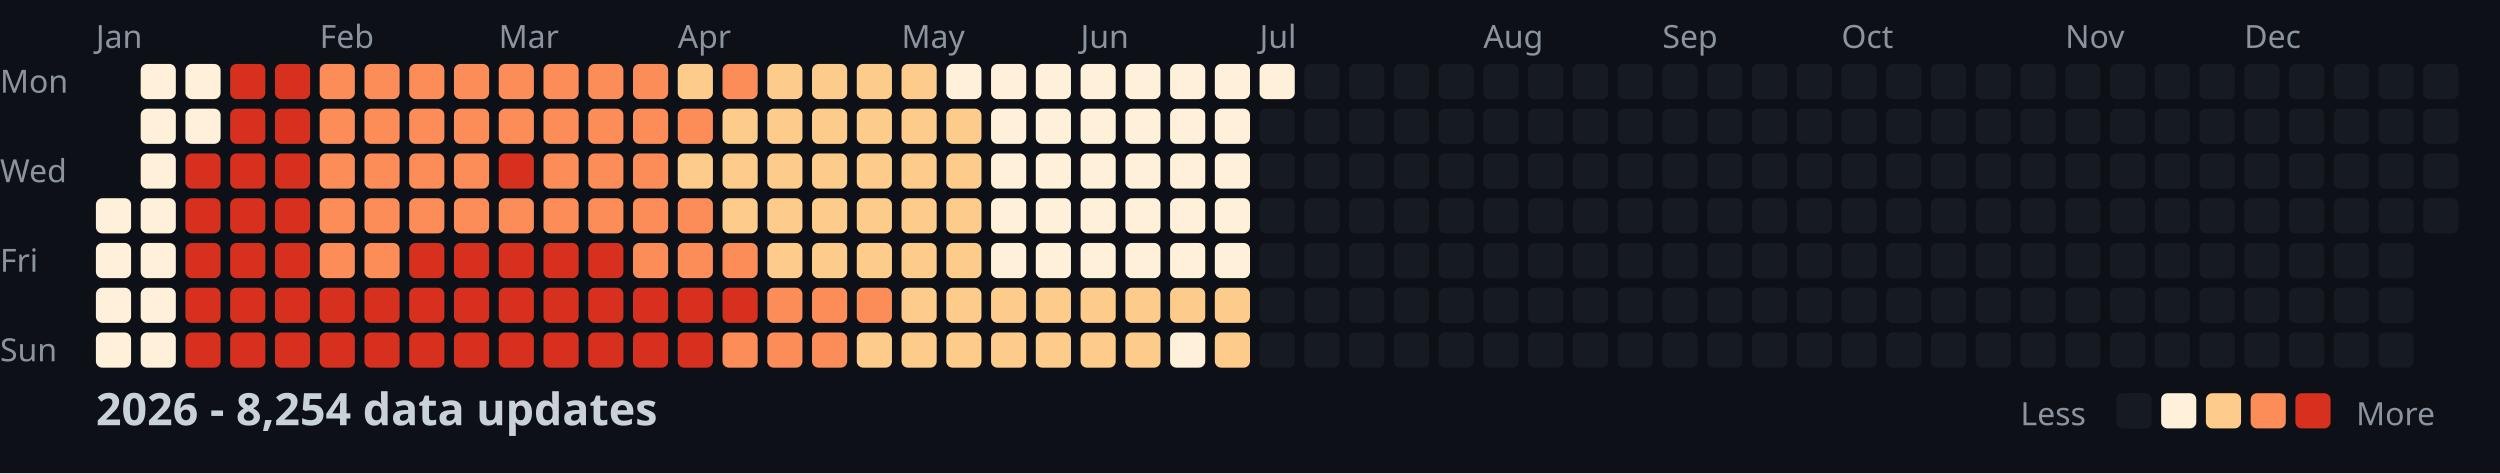
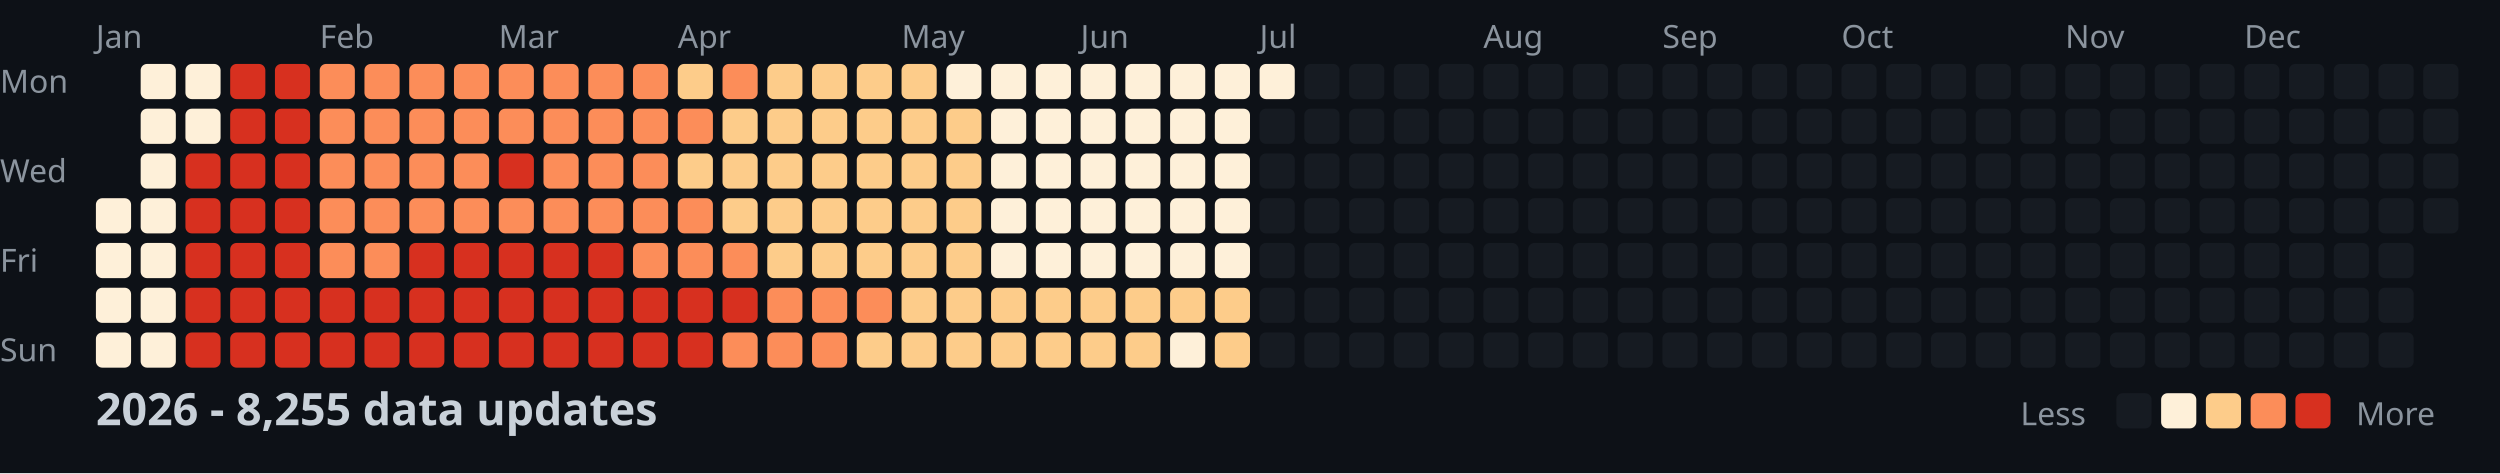
<svg xmlns="http://www.w3.org/2000/svg" width="782" height="148">
  <style>
    .month { font: 10px sans-serif; fill: #8b949e; }
    .day { font: 10px sans-serif; fill: #8b949e; }
    .title { font: bold 14px sans-serif; fill: #c9d1d9; }
    .legend { font: 10px sans-serif; fill: #8b949e; }
  </style>
  <rect width="100%" height="100%" fill="#0d1117" />
  <text x="0" y="29" class="day">Mon</text>
  <text x="0" y="57" class="day">Wed</text>
  <text x="0" y="85" class="day">Fri</text>
  <text x="0" y="113" class="day">Sun</text>
  <text x="30" y="15" class="month">Jan</text>
  <text x="100" y="15" class="month">Feb</text>
  <text x="156" y="15" class="month">Mar</text>
  <text x="212" y="15" class="month">Apr</text>
  <text x="282" y="15" class="month">May</text>
  <text x="338" y="15" class="month">Jun</text>
  <text x="394" y="15" class="month">Jul</text>
  <text x="464" y="15" class="month">Aug</text>
  <text x="520" y="15" class="month">Sep</text>
  <text x="576" y="15" class="month">Oct</text>
  <text x="646" y="15" class="month">Nov</text>
  <text x="702" y="15" class="month">Dec</text>
  <rect x="30" y="62" width="11" height="11" fill="#fef0d9" rx="2" />
  <rect x="30" y="76" width="11" height="11" fill="#fef0d9" rx="2" />
  <rect x="30" y="90" width="11" height="11" fill="#fef0d9" rx="2" />
  <rect x="30" y="104" width="11" height="11" fill="#fef0d9" rx="2" />
  <rect x="44" y="20" width="11" height="11" fill="#fef0d9" rx="2" />
  <rect x="44" y="34" width="11" height="11" fill="#fef0d9" rx="2" />
  <rect x="44" y="48" width="11" height="11" fill="#fef0d9" rx="2" />
  <rect x="44" y="62" width="11" height="11" fill="#fef0d9" rx="2" />
  <rect x="44" y="76" width="11" height="11" fill="#fef0d9" rx="2" />
  <rect x="44" y="90" width="11" height="11" fill="#fef0d9" rx="2" />
  <rect x="44" y="104" width="11" height="11" fill="#fef0d9" rx="2" />
  <rect x="58" y="20" width="11" height="11" fill="#fef0d9" rx="2" />
  <rect x="58" y="34" width="11" height="11" fill="#fef0d9" rx="2" />
  <rect x="58" y="48" width="11" height="11" fill="#d7301f" rx="2" />
  <rect x="58" y="62" width="11" height="11" fill="#d7301f" rx="2" />
  <rect x="58" y="76" width="11" height="11" fill="#d7301f" rx="2" />
  <rect x="58" y="90" width="11" height="11" fill="#d7301f" rx="2" />
  <rect x="58" y="104" width="11" height="11" fill="#d7301f" rx="2" />
  <rect x="72" y="20" width="11" height="11" fill="#d7301f" rx="2" />
  <rect x="72" y="34" width="11" height="11" fill="#d7301f" rx="2" />
  <rect x="72" y="48" width="11" height="11" fill="#d7301f" rx="2" />
  <rect x="72" y="62" width="11" height="11" fill="#d7301f" rx="2" />
  <rect x="72" y="76" width="11" height="11" fill="#d7301f" rx="2" />
  <rect x="72" y="90" width="11" height="11" fill="#d7301f" rx="2" />
  <rect x="72" y="104" width="11" height="11" fill="#d7301f" rx="2" />
  <rect x="86" y="20" width="11" height="11" fill="#d7301f" rx="2" />
  <rect x="86" y="34" width="11" height="11" fill="#d7301f" rx="2" />
  <rect x="86" y="48" width="11" height="11" fill="#d7301f" rx="2" />
  <rect x="86" y="62" width="11" height="11" fill="#d7301f" rx="2" />
  <rect x="86" y="76" width="11" height="11" fill="#d7301f" rx="2" />
  <rect x="86" y="90" width="11" height="11" fill="#d7301f" rx="2" />
  <rect x="86" y="104" width="11" height="11" fill="#d7301f" rx="2" />
  <rect x="100" y="20" width="11" height="11" fill="#fc8d59" rx="2" />
  <rect x="100" y="34" width="11" height="11" fill="#fc8d59" rx="2" />
  <rect x="100" y="48" width="11" height="11" fill="#fc8d59" rx="2" />
  <rect x="100" y="62" width="11" height="11" fill="#fc8d59" rx="2" />
  <rect x="100" y="76" width="11" height="11" fill="#fc8d59" rx="2" />
  <rect x="100" y="90" width="11" height="11" fill="#d7301f" rx="2" />
  <rect x="100" y="104" width="11" height="11" fill="#d7301f" rx="2" />
  <rect x="114" y="20" width="11" height="11" fill="#fc8d59" rx="2" />
  <rect x="114" y="34" width="11" height="11" fill="#fc8d59" rx="2" />
  <rect x="114" y="48" width="11" height="11" fill="#fc8d59" rx="2" />
  <rect x="114" y="62" width="11" height="11" fill="#fc8d59" rx="2" />
  <rect x="114" y="76" width="11" height="11" fill="#fc8d59" rx="2" />
  <rect x="114" y="90" width="11" height="11" fill="#d7301f" rx="2" />
  <rect x="114" y="104" width="11" height="11" fill="#d7301f" rx="2" />
  <rect x="128" y="20" width="11" height="11" fill="#fc8d59" rx="2" />
  <rect x="128" y="34" width="11" height="11" fill="#fc8d59" rx="2" />
  <rect x="128" y="48" width="11" height="11" fill="#fc8d59" rx="2" />
  <rect x="128" y="62" width="11" height="11" fill="#fc8d59" rx="2" />
  <rect x="128" y="76" width="11" height="11" fill="#d7301f" rx="2" />
  <rect x="128" y="90" width="11" height="11" fill="#d7301f" rx="2" />
  <rect x="128" y="104" width="11" height="11" fill="#d7301f" rx="2" />
  <rect x="142" y="20" width="11" height="11" fill="#fc8d59" rx="2" />
  <rect x="142" y="34" width="11" height="11" fill="#fc8d59" rx="2" />
  <rect x="142" y="48" width="11" height="11" fill="#fc8d59" rx="2" />
  <rect x="142" y="62" width="11" height="11" fill="#fc8d59" rx="2" />
  <rect x="142" y="76" width="11" height="11" fill="#d7301f" rx="2" />
  <rect x="142" y="90" width="11" height="11" fill="#d7301f" rx="2" />
  <rect x="142" y="104" width="11" height="11" fill="#d7301f" rx="2" />
  <rect x="156" y="20" width="11" height="11" fill="#fc8d59" rx="2" />
  <rect x="156" y="34" width="11" height="11" fill="#fc8d59" rx="2" />
  <rect x="156" y="48" width="11" height="11" fill="#d7301f" rx="2" />
  <rect x="156" y="62" width="11" height="11" fill="#fc8d59" rx="2" />
  <rect x="156" y="76" width="11" height="11" fill="#d7301f" rx="2" />
  <rect x="156" y="90" width="11" height="11" fill="#d7301f" rx="2" />
  <rect x="156" y="104" width="11" height="11" fill="#d7301f" rx="2" />
  <rect x="170" y="20" width="11" height="11" fill="#fc8d59" rx="2" />
  <rect x="170" y="34" width="11" height="11" fill="#fc8d59" rx="2" />
  <rect x="170" y="48" width="11" height="11" fill="#fc8d59" rx="2" />
  <rect x="170" y="62" width="11" height="11" fill="#fc8d59" rx="2" />
  <rect x="170" y="76" width="11" height="11" fill="#d7301f" rx="2" />
  <rect x="170" y="90" width="11" height="11" fill="#d7301f" rx="2" />
  <rect x="170" y="104" width="11" height="11" fill="#d7301f" rx="2" />
  <rect x="184" y="20" width="11" height="11" fill="#fc8d59" rx="2" />
  <rect x="184" y="34" width="11" height="11" fill="#fc8d59" rx="2" />
  <rect x="184" y="48" width="11" height="11" fill="#fc8d59" rx="2" />
  <rect x="184" y="62" width="11" height="11" fill="#fc8d59" rx="2" />
  <rect x="184" y="76" width="11" height="11" fill="#d7301f" rx="2" />
  <rect x="184" y="90" width="11" height="11" fill="#d7301f" rx="2" />
  <rect x="184" y="104" width="11" height="11" fill="#d7301f" rx="2" />
  <rect x="198" y="20" width="11" height="11" fill="#fc8d59" rx="2" />
  <rect x="198" y="34" width="11" height="11" fill="#fc8d59" rx="2" />
  <rect x="198" y="48" width="11" height="11" fill="#fc8d59" rx="2" />
  <rect x="198" y="62" width="11" height="11" fill="#fc8d59" rx="2" />
  <rect x="198" y="76" width="11" height="11" fill="#fc8d59" rx="2" />
  <rect x="198" y="90" width="11" height="11" fill="#d7301f" rx="2" />
  <rect x="198" y="104" width="11" height="11" fill="#d7301f" rx="2" />
  <rect x="212" y="20" width="11" height="11" fill="#fdcc8a" rx="2" />
  <rect x="212" y="34" width="11" height="11" fill="#fc8d59" rx="2" />
  <rect x="212" y="48" width="11" height="11" fill="#fdcc8a" rx="2" />
  <rect x="212" y="62" width="11" height="11" fill="#fc8d59" rx="2" />
  <rect x="212" y="76" width="11" height="11" fill="#fc8d59" rx="2" />
  <rect x="212" y="90" width="11" height="11" fill="#d7301f" rx="2" />
  <rect x="212" y="104" width="11" height="11" fill="#d7301f" rx="2" />
  <rect x="226" y="20" width="11" height="11" fill="#fc8d59" rx="2" />
  <rect x="226" y="34" width="11" height="11" fill="#fdcc8a" rx="2" />
  <rect x="226" y="48" width="11" height="11" fill="#fdcc8a" rx="2" />
  <rect x="226" y="62" width="11" height="11" fill="#fdcc8a" rx="2" />
  <rect x="226" y="76" width="11" height="11" fill="#fc8d59" rx="2" />
  <rect x="226" y="90" width="11" height="11" fill="#d7301f" rx="2" />
  <rect x="226" y="104" width="11" height="11" fill="#fc8d59" rx="2" />
  <rect x="240" y="20" width="11" height="11" fill="#fdcc8a" rx="2" />
  <rect x="240" y="34" width="11" height="11" fill="#fdcc8a" rx="2" />
  <rect x="240" y="48" width="11" height="11" fill="#fdcc8a" rx="2" />
  <rect x="240" y="62" width="11" height="11" fill="#fdcc8a" rx="2" />
  <rect x="240" y="76" width="11" height="11" fill="#fdcc8a" rx="2" />
  <rect x="240" y="90" width="11" height="11" fill="#fc8d59" rx="2" />
  <rect x="240" y="104" width="11" height="11" fill="#fc8d59" rx="2" />
  <rect x="254" y="20" width="11" height="11" fill="#fdcc8a" rx="2" />
  <rect x="254" y="34" width="11" height="11" fill="#fdcc8a" rx="2" />
  <rect x="254" y="48" width="11" height="11" fill="#fdcc8a" rx="2" />
  <rect x="254" y="62" width="11" height="11" fill="#fdcc8a" rx="2" />
  <rect x="254" y="76" width="11" height="11" fill="#fdcc8a" rx="2" />
  <rect x="254" y="90" width="11" height="11" fill="#fc8d59" rx="2" />
  <rect x="254" y="104" width="11" height="11" fill="#fc8d59" rx="2" />
  <rect x="268" y="20" width="11" height="11" fill="#fdcc8a" rx="2" />
  <rect x="268" y="34" width="11" height="11" fill="#fdcc8a" rx="2" />
  <rect x="268" y="48" width="11" height="11" fill="#fdcc8a" rx="2" />
  <rect x="268" y="62" width="11" height="11" fill="#fdcc8a" rx="2" />
  <rect x="268" y="76" width="11" height="11" fill="#fdcc8a" rx="2" />
  <rect x="268" y="90" width="11" height="11" fill="#fc8d59" rx="2" />
  <rect x="268" y="104" width="11" height="11" fill="#fdcc8a" rx="2" />
  <rect x="282" y="20" width="11" height="11" fill="#fdcc8a" rx="2" />
  <rect x="282" y="34" width="11" height="11" fill="#fdcc8a" rx="2" />
  <rect x="282" y="48" width="11" height="11" fill="#fdcc8a" rx="2" />
  <rect x="282" y="62" width="11" height="11" fill="#fdcc8a" rx="2" />
  <rect x="282" y="76" width="11" height="11" fill="#fdcc8a" rx="2" />
  <rect x="282" y="90" width="11" height="11" fill="#fdcc8a" rx="2" />
  <rect x="282" y="104" width="11" height="11" fill="#fdcc8a" rx="2" />
  <rect x="296" y="20" width="11" height="11" fill="#fef0d9" rx="2" />
  <rect x="296" y="34" width="11" height="11" fill="#fdcc8a" rx="2" />
  <rect x="296" y="48" width="11" height="11" fill="#fdcc8a" rx="2" />
  <rect x="296" y="62" width="11" height="11" fill="#fdcc8a" rx="2" />
  <rect x="296" y="76" width="11" height="11" fill="#fdcc8a" rx="2" />
  <rect x="296" y="90" width="11" height="11" fill="#fdcc8a" rx="2" />
  <rect x="296" y="104" width="11" height="11" fill="#fdcc8a" rx="2" />
  <rect x="310" y="20" width="11" height="11" fill="#fef0d9" rx="2" />
  <rect x="310" y="34" width="11" height="11" fill="#fef0d9" rx="2" />
  <rect x="310" y="48" width="11" height="11" fill="#fef0d9" rx="2" />
  <rect x="310" y="62" width="11" height="11" fill="#fef0d9" rx="2" />
  <rect x="310" y="76" width="11" height="11" fill="#fef0d9" rx="2" />
  <rect x="310" y="90" width="11" height="11" fill="#fdcc8a" rx="2" />
  <rect x="310" y="104" width="11" height="11" fill="#fdcc8a" rx="2" />
  <rect x="324" y="20" width="11" height="11" fill="#fef0d9" rx="2" />
  <rect x="324" y="34" width="11" height="11" fill="#fef0d9" rx="2" />
  <rect x="324" y="48" width="11" height="11" fill="#fef0d9" rx="2" />
  <rect x="324" y="62" width="11" height="11" fill="#fef0d9" rx="2" />
  <rect x="324" y="76" width="11" height="11" fill="#fef0d9" rx="2" />
  <rect x="324" y="90" width="11" height="11" fill="#fdcc8a" rx="2" />
  <rect x="324" y="104" width="11" height="11" fill="#fdcc8a" rx="2" />
  <rect x="338" y="20" width="11" height="11" fill="#fef0d9" rx="2" />
  <rect x="338" y="34" width="11" height="11" fill="#fef0d9" rx="2" />
  <rect x="338" y="48" width="11" height="11" fill="#fef0d9" rx="2" />
  <rect x="338" y="62" width="11" height="11" fill="#fef0d9" rx="2" />
  <rect x="338" y="76" width="11" height="11" fill="#fef0d9" rx="2" />
  <rect x="338" y="90" width="11" height="11" fill="#fdcc8a" rx="2" />
  <rect x="338" y="104" width="11" height="11" fill="#fdcc8a" rx="2" />
  <rect x="352" y="20" width="11" height="11" fill="#fef0d9" rx="2" />
  <rect x="352" y="34" width="11" height="11" fill="#fef0d9" rx="2" />
  <rect x="352" y="48" width="11" height="11" fill="#fef0d9" rx="2" />
  <rect x="352" y="62" width="11" height="11" fill="#fef0d9" rx="2" />
  <rect x="352" y="76" width="11" height="11" fill="#fef0d9" rx="2" />
  <rect x="352" y="90" width="11" height="11" fill="#fdcc8a" rx="2" />
  <rect x="352" y="104" width="11" height="11" fill="#fdcc8a" rx="2" />
  <rect x="366" y="20" width="11" height="11" fill="#fef0d9" rx="2" />
  <rect x="366" y="34" width="11" height="11" fill="#fef0d9" rx="2" />
  <rect x="366" y="48" width="11" height="11" fill="#fef0d9" rx="2" />
  <rect x="366" y="62" width="11" height="11" fill="#fef0d9" rx="2" />
  <rect x="366" y="76" width="11" height="11" fill="#fef0d9" rx="2" />
  <rect x="366" y="90" width="11" height="11" fill="#fdcc8a" rx="2" />
  <rect x="366" y="104" width="11" height="11" fill="#fef0d9" rx="2" />
  <rect x="380" y="20" width="11" height="11" fill="#fef0d9" rx="2" />
  <rect x="380" y="34" width="11" height="11" fill="#fef0d9" rx="2" />
  <rect x="380" y="48" width="11" height="11" fill="#fef0d9" rx="2" />
  <rect x="380" y="62" width="11" height="11" fill="#fef0d9" rx="2" />
  <rect x="380" y="76" width="11" height="11" fill="#fef0d9" rx="2" />
  <rect x="380" y="90" width="11" height="11" fill="#fdcc8a" rx="2" />
  <rect x="380" y="104" width="11" height="11" fill="#fdcc8a" rx="2" />
  <rect x="394" y="20" width="11" height="11" fill="#fef0d9" rx="2" />
  <rect x="394" y="34" width="11" height="11" fill="#161b22" rx="2" />
  <rect x="394" y="48" width="11" height="11" fill="#161b22" rx="2" />
  <rect x="394" y="62" width="11" height="11" fill="#161b22" rx="2" />
  <rect x="394" y="76" width="11" height="11" fill="#161b22" rx="2" />
  <rect x="394" y="90" width="11" height="11" fill="#161b22" rx="2" />
  <rect x="394" y="104" width="11" height="11" fill="#161b22" rx="2" />
  <rect x="408" y="20" width="11" height="11" fill="#161b22" rx="2" />
  <rect x="408" y="34" width="11" height="11" fill="#161b22" rx="2" />
  <rect x="408" y="48" width="11" height="11" fill="#161b22" rx="2" />
  <rect x="408" y="62" width="11" height="11" fill="#161b22" rx="2" />
  <rect x="408" y="76" width="11" height="11" fill="#161b22" rx="2" />
  <rect x="408" y="90" width="11" height="11" fill="#161b22" rx="2" />
  <rect x="408" y="104" width="11" height="11" fill="#161b22" rx="2" />
  <rect x="422" y="20" width="11" height="11" fill="#161b22" rx="2" />
  <rect x="422" y="34" width="11" height="11" fill="#161b22" rx="2" />
  <rect x="422" y="48" width="11" height="11" fill="#161b22" rx="2" />
  <rect x="422" y="62" width="11" height="11" fill="#161b22" rx="2" />
  <rect x="422" y="76" width="11" height="11" fill="#161b22" rx="2" />
  <rect x="422" y="90" width="11" height="11" fill="#161b22" rx="2" />
  <rect x="422" y="104" width="11" height="11" fill="#161b22" rx="2" />
  <rect x="436" y="20" width="11" height="11" fill="#161b22" rx="2" />
  <rect x="436" y="34" width="11" height="11" fill="#161b22" rx="2" />
  <rect x="436" y="48" width="11" height="11" fill="#161b22" rx="2" />
  <rect x="436" y="62" width="11" height="11" fill="#161b22" rx="2" />
  <rect x="436" y="76" width="11" height="11" fill="#161b22" rx="2" />
  <rect x="436" y="90" width="11" height="11" fill="#161b22" rx="2" />
  <rect x="436" y="104" width="11" height="11" fill="#161b22" rx="2" />
  <rect x="450" y="20" width="11" height="11" fill="#161b22" rx="2" />
  <rect x="450" y="34" width="11" height="11" fill="#161b22" rx="2" />
  <rect x="450" y="48" width="11" height="11" fill="#161b22" rx="2" />
  <rect x="450" y="62" width="11" height="11" fill="#161b22" rx="2" />
  <rect x="450" y="76" width="11" height="11" fill="#161b22" rx="2" />
  <rect x="450" y="90" width="11" height="11" fill="#161b22" rx="2" />
  <rect x="450" y="104" width="11" height="11" fill="#161b22" rx="2" />
  <rect x="464" y="20" width="11" height="11" fill="#161b22" rx="2" />
  <rect x="464" y="34" width="11" height="11" fill="#161b22" rx="2" />
  <rect x="464" y="48" width="11" height="11" fill="#161b22" rx="2" />
  <rect x="464" y="62" width="11" height="11" fill="#161b22" rx="2" />
  <rect x="464" y="76" width="11" height="11" fill="#161b22" rx="2" />
  <rect x="464" y="90" width="11" height="11" fill="#161b22" rx="2" />
  <rect x="464" y="104" width="11" height="11" fill="#161b22" rx="2" />
  <rect x="478" y="20" width="11" height="11" fill="#161b22" rx="2" />
  <rect x="478" y="34" width="11" height="11" fill="#161b22" rx="2" />
  <rect x="478" y="48" width="11" height="11" fill="#161b22" rx="2" />
  <rect x="478" y="62" width="11" height="11" fill="#161b22" rx="2" />
  <rect x="478" y="76" width="11" height="11" fill="#161b22" rx="2" />
  <rect x="478" y="90" width="11" height="11" fill="#161b22" rx="2" />
  <rect x="478" y="104" width="11" height="11" fill="#161b22" rx="2" />
  <rect x="492" y="20" width="11" height="11" fill="#161b22" rx="2" />
  <rect x="492" y="34" width="11" height="11" fill="#161b22" rx="2" />
  <rect x="492" y="48" width="11" height="11" fill="#161b22" rx="2" />
  <rect x="492" y="62" width="11" height="11" fill="#161b22" rx="2" />
  <rect x="492" y="76" width="11" height="11" fill="#161b22" rx="2" />
  <rect x="492" y="90" width="11" height="11" fill="#161b22" rx="2" />
  <rect x="492" y="104" width="11" height="11" fill="#161b22" rx="2" />
  <rect x="506" y="20" width="11" height="11" fill="#161b22" rx="2" />
  <rect x="506" y="34" width="11" height="11" fill="#161b22" rx="2" />
  <rect x="506" y="48" width="11" height="11" fill="#161b22" rx="2" />
  <rect x="506" y="62" width="11" height="11" fill="#161b22" rx="2" />
  <rect x="506" y="76" width="11" height="11" fill="#161b22" rx="2" />
  <rect x="506" y="90" width="11" height="11" fill="#161b22" rx="2" />
  <rect x="506" y="104" width="11" height="11" fill="#161b22" rx="2" />
  <rect x="520" y="20" width="11" height="11" fill="#161b22" rx="2" />
  <rect x="520" y="34" width="11" height="11" fill="#161b22" rx="2" />
  <rect x="520" y="48" width="11" height="11" fill="#161b22" rx="2" />
  <rect x="520" y="62" width="11" height="11" fill="#161b22" rx="2" />
  <rect x="520" y="76" width="11" height="11" fill="#161b22" rx="2" />
  <rect x="520" y="90" width="11" height="11" fill="#161b22" rx="2" />
  <rect x="520" y="104" width="11" height="11" fill="#161b22" rx="2" />
  <rect x="534" y="20" width="11" height="11" fill="#161b22" rx="2" />
  <rect x="534" y="34" width="11" height="11" fill="#161b22" rx="2" />
  <rect x="534" y="48" width="11" height="11" fill="#161b22" rx="2" />
  <rect x="534" y="62" width="11" height="11" fill="#161b22" rx="2" />
  <rect x="534" y="76" width="11" height="11" fill="#161b22" rx="2" />
  <rect x="534" y="90" width="11" height="11" fill="#161b22" rx="2" />
  <rect x="534" y="104" width="11" height="11" fill="#161b22" rx="2" />
  <rect x="548" y="20" width="11" height="11" fill="#161b22" rx="2" />
  <rect x="548" y="34" width="11" height="11" fill="#161b22" rx="2" />
  <rect x="548" y="48" width="11" height="11" fill="#161b22" rx="2" />
  <rect x="548" y="62" width="11" height="11" fill="#161b22" rx="2" />
  <rect x="548" y="76" width="11" height="11" fill="#161b22" rx="2" />
  <rect x="548" y="90" width="11" height="11" fill="#161b22" rx="2" />
  <rect x="548" y="104" width="11" height="11" fill="#161b22" rx="2" />
  <rect x="562" y="20" width="11" height="11" fill="#161b22" rx="2" />
  <rect x="562" y="34" width="11" height="11" fill="#161b22" rx="2" />
  <rect x="562" y="48" width="11" height="11" fill="#161b22" rx="2" />
  <rect x="562" y="62" width="11" height="11" fill="#161b22" rx="2" />
  <rect x="562" y="76" width="11" height="11" fill="#161b22" rx="2" />
  <rect x="562" y="90" width="11" height="11" fill="#161b22" rx="2" />
  <rect x="562" y="104" width="11" height="11" fill="#161b22" rx="2" />
  <rect x="576" y="20" width="11" height="11" fill="#161b22" rx="2" />
  <rect x="576" y="34" width="11" height="11" fill="#161b22" rx="2" />
  <rect x="576" y="48" width="11" height="11" fill="#161b22" rx="2" />
  <rect x="576" y="62" width="11" height="11" fill="#161b22" rx="2" />
  <rect x="576" y="76" width="11" height="11" fill="#161b22" rx="2" />
  <rect x="576" y="90" width="11" height="11" fill="#161b22" rx="2" />
  <rect x="576" y="104" width="11" height="11" fill="#161b22" rx="2" />
  <rect x="590" y="20" width="11" height="11" fill="#161b22" rx="2" />
  <rect x="590" y="34" width="11" height="11" fill="#161b22" rx="2" />
  <rect x="590" y="48" width="11" height="11" fill="#161b22" rx="2" />
  <rect x="590" y="62" width="11" height="11" fill="#161b22" rx="2" />
  <rect x="590" y="76" width="11" height="11" fill="#161b22" rx="2" />
  <rect x="590" y="90" width="11" height="11" fill="#161b22" rx="2" />
  <rect x="590" y="104" width="11" height="11" fill="#161b22" rx="2" />
  <rect x="604" y="20" width="11" height="11" fill="#161b22" rx="2" />
  <rect x="604" y="34" width="11" height="11" fill="#161b22" rx="2" />
  <rect x="604" y="48" width="11" height="11" fill="#161b22" rx="2" />
  <rect x="604" y="62" width="11" height="11" fill="#161b22" rx="2" />
  <rect x="604" y="76" width="11" height="11" fill="#161b22" rx="2" />
  <rect x="604" y="90" width="11" height="11" fill="#161b22" rx="2" />
  <rect x="604" y="104" width="11" height="11" fill="#161b22" rx="2" />
  <rect x="618" y="20" width="11" height="11" fill="#161b22" rx="2" />
  <rect x="618" y="34" width="11" height="11" fill="#161b22" rx="2" />
  <rect x="618" y="48" width="11" height="11" fill="#161b22" rx="2" />
  <rect x="618" y="62" width="11" height="11" fill="#161b22" rx="2" />
  <rect x="618" y="76" width="11" height="11" fill="#161b22" rx="2" />
  <rect x="618" y="90" width="11" height="11" fill="#161b22" rx="2" />
  <rect x="618" y="104" width="11" height="11" fill="#161b22" rx="2" />
  <rect x="632" y="20" width="11" height="11" fill="#161b22" rx="2" />
  <rect x="632" y="34" width="11" height="11" fill="#161b22" rx="2" />
  <rect x="632" y="48" width="11" height="11" fill="#161b22" rx="2" />
  <rect x="632" y="62" width="11" height="11" fill="#161b22" rx="2" />
  <rect x="632" y="76" width="11" height="11" fill="#161b22" rx="2" />
  <rect x="632" y="90" width="11" height="11" fill="#161b22" rx="2" />
  <rect x="632" y="104" width="11" height="11" fill="#161b22" rx="2" />
  <rect x="646" y="20" width="11" height="11" fill="#161b22" rx="2" />
  <rect x="646" y="34" width="11" height="11" fill="#161b22" rx="2" />
  <rect x="646" y="48" width="11" height="11" fill="#161b22" rx="2" />
  <rect x="646" y="62" width="11" height="11" fill="#161b22" rx="2" />
  <rect x="646" y="76" width="11" height="11" fill="#161b22" rx="2" />
  <rect x="646" y="90" width="11" height="11" fill="#161b22" rx="2" />
  <rect x="646" y="104" width="11" height="11" fill="#161b22" rx="2" />
  <rect x="660" y="20" width="11" height="11" fill="#161b22" rx="2" />
  <rect x="660" y="34" width="11" height="11" fill="#161b22" rx="2" />
  <rect x="660" y="48" width="11" height="11" fill="#161b22" rx="2" />
  <rect x="660" y="62" width="11" height="11" fill="#161b22" rx="2" />
  <rect x="660" y="76" width="11" height="11" fill="#161b22" rx="2" />
  <rect x="660" y="90" width="11" height="11" fill="#161b22" rx="2" />
  <rect x="660" y="104" width="11" height="11" fill="#161b22" rx="2" />
  <rect x="674" y="20" width="11" height="11" fill="#161b22" rx="2" />
  <rect x="674" y="34" width="11" height="11" fill="#161b22" rx="2" />
  <rect x="674" y="48" width="11" height="11" fill="#161b22" rx="2" />
  <rect x="674" y="62" width="11" height="11" fill="#161b22" rx="2" />
  <rect x="674" y="76" width="11" height="11" fill="#161b22" rx="2" />
  <rect x="674" y="90" width="11" height="11" fill="#161b22" rx="2" />
  <rect x="674" y="104" width="11" height="11" fill="#161b22" rx="2" />
  <rect x="688" y="20" width="11" height="11" fill="#161b22" rx="2" />
  <rect x="688" y="34" width="11" height="11" fill="#161b22" rx="2" />
  <rect x="688" y="48" width="11" height="11" fill="#161b22" rx="2" />
  <rect x="688" y="62" width="11" height="11" fill="#161b22" rx="2" />
  <rect x="688" y="76" width="11" height="11" fill="#161b22" rx="2" />
  <rect x="688" y="90" width="11" height="11" fill="#161b22" rx="2" />
  <rect x="688" y="104" width="11" height="11" fill="#161b22" rx="2" />
  <rect x="702" y="20" width="11" height="11" fill="#161b22" rx="2" />
  <rect x="702" y="34" width="11" height="11" fill="#161b22" rx="2" />
  <rect x="702" y="48" width="11" height="11" fill="#161b22" rx="2" />
  <rect x="702" y="62" width="11" height="11" fill="#161b22" rx="2" />
  <rect x="702" y="76" width="11" height="11" fill="#161b22" rx="2" />
  <rect x="702" y="90" width="11" height="11" fill="#161b22" rx="2" />
  <rect x="702" y="104" width="11" height="11" fill="#161b22" rx="2" />
  <rect x="716" y="20" width="11" height="11" fill="#161b22" rx="2" />
  <rect x="716" y="34" width="11" height="11" fill="#161b22" rx="2" />
  <rect x="716" y="48" width="11" height="11" fill="#161b22" rx="2" />
  <rect x="716" y="62" width="11" height="11" fill="#161b22" rx="2" />
  <rect x="716" y="76" width="11" height="11" fill="#161b22" rx="2" />
  <rect x="716" y="90" width="11" height="11" fill="#161b22" rx="2" />
  <rect x="716" y="104" width="11" height="11" fill="#161b22" rx="2" />
  <rect x="730" y="20" width="11" height="11" fill="#161b22" rx="2" />
  <rect x="730" y="34" width="11" height="11" fill="#161b22" rx="2" />
  <rect x="730" y="48" width="11" height="11" fill="#161b22" rx="2" />
  <rect x="730" y="62" width="11" height="11" fill="#161b22" rx="2" />
  <rect x="730" y="76" width="11" height="11" fill="#161b22" rx="2" />
  <rect x="730" y="90" width="11" height="11" fill="#161b22" rx="2" />
  <rect x="730" y="104" width="11" height="11" fill="#161b22" rx="2" />
  <rect x="744" y="20" width="11" height="11" fill="#161b22" rx="2" />
  <rect x="744" y="34" width="11" height="11" fill="#161b22" rx="2" />
  <rect x="744" y="48" width="11" height="11" fill="#161b22" rx="2" />
  <rect x="744" y="62" width="11" height="11" fill="#161b22" rx="2" />
  <rect x="744" y="76" width="11" height="11" fill="#161b22" rx="2" />
  <rect x="744" y="90" width="11" height="11" fill="#161b22" rx="2" />
  <rect x="744" y="104" width="11" height="11" fill="#161b22" rx="2" />
  <rect x="758" y="20" width="11" height="11" fill="#161b22" rx="2" />
  <rect x="758" y="34" width="11" height="11" fill="#161b22" rx="2" />
  <rect x="758" y="48" width="11" height="11" fill="#161b22" rx="2" />
  <rect x="758" y="62" width="11" height="11" fill="#161b22" rx="2" />
-   <text x="30" y="133" class="title">2026 - 8,254 data updates</text>
+   <text x="30" y="133" class="title">2026 - 8,255 data updates</text>
  <text x="632" y="133" class="legend">Less</text>
  <rect x="662" y="123" width="11" height="11" fill="#161b22" rx="2" />
  <rect x="676" y="123" width="11" height="11" fill="#fef0d9" rx="2" />
  <rect x="690" y="123" width="11" height="11" fill="#fdcc8a" rx="2" />
  <rect x="704" y="123" width="11" height="11" fill="#fc8d59" rx="2" />
  <rect x="718" y="123" width="11" height="11" fill="#d7301f" rx="2" />
  <text x="737" y="133" class="legend">More</text>
</svg>
